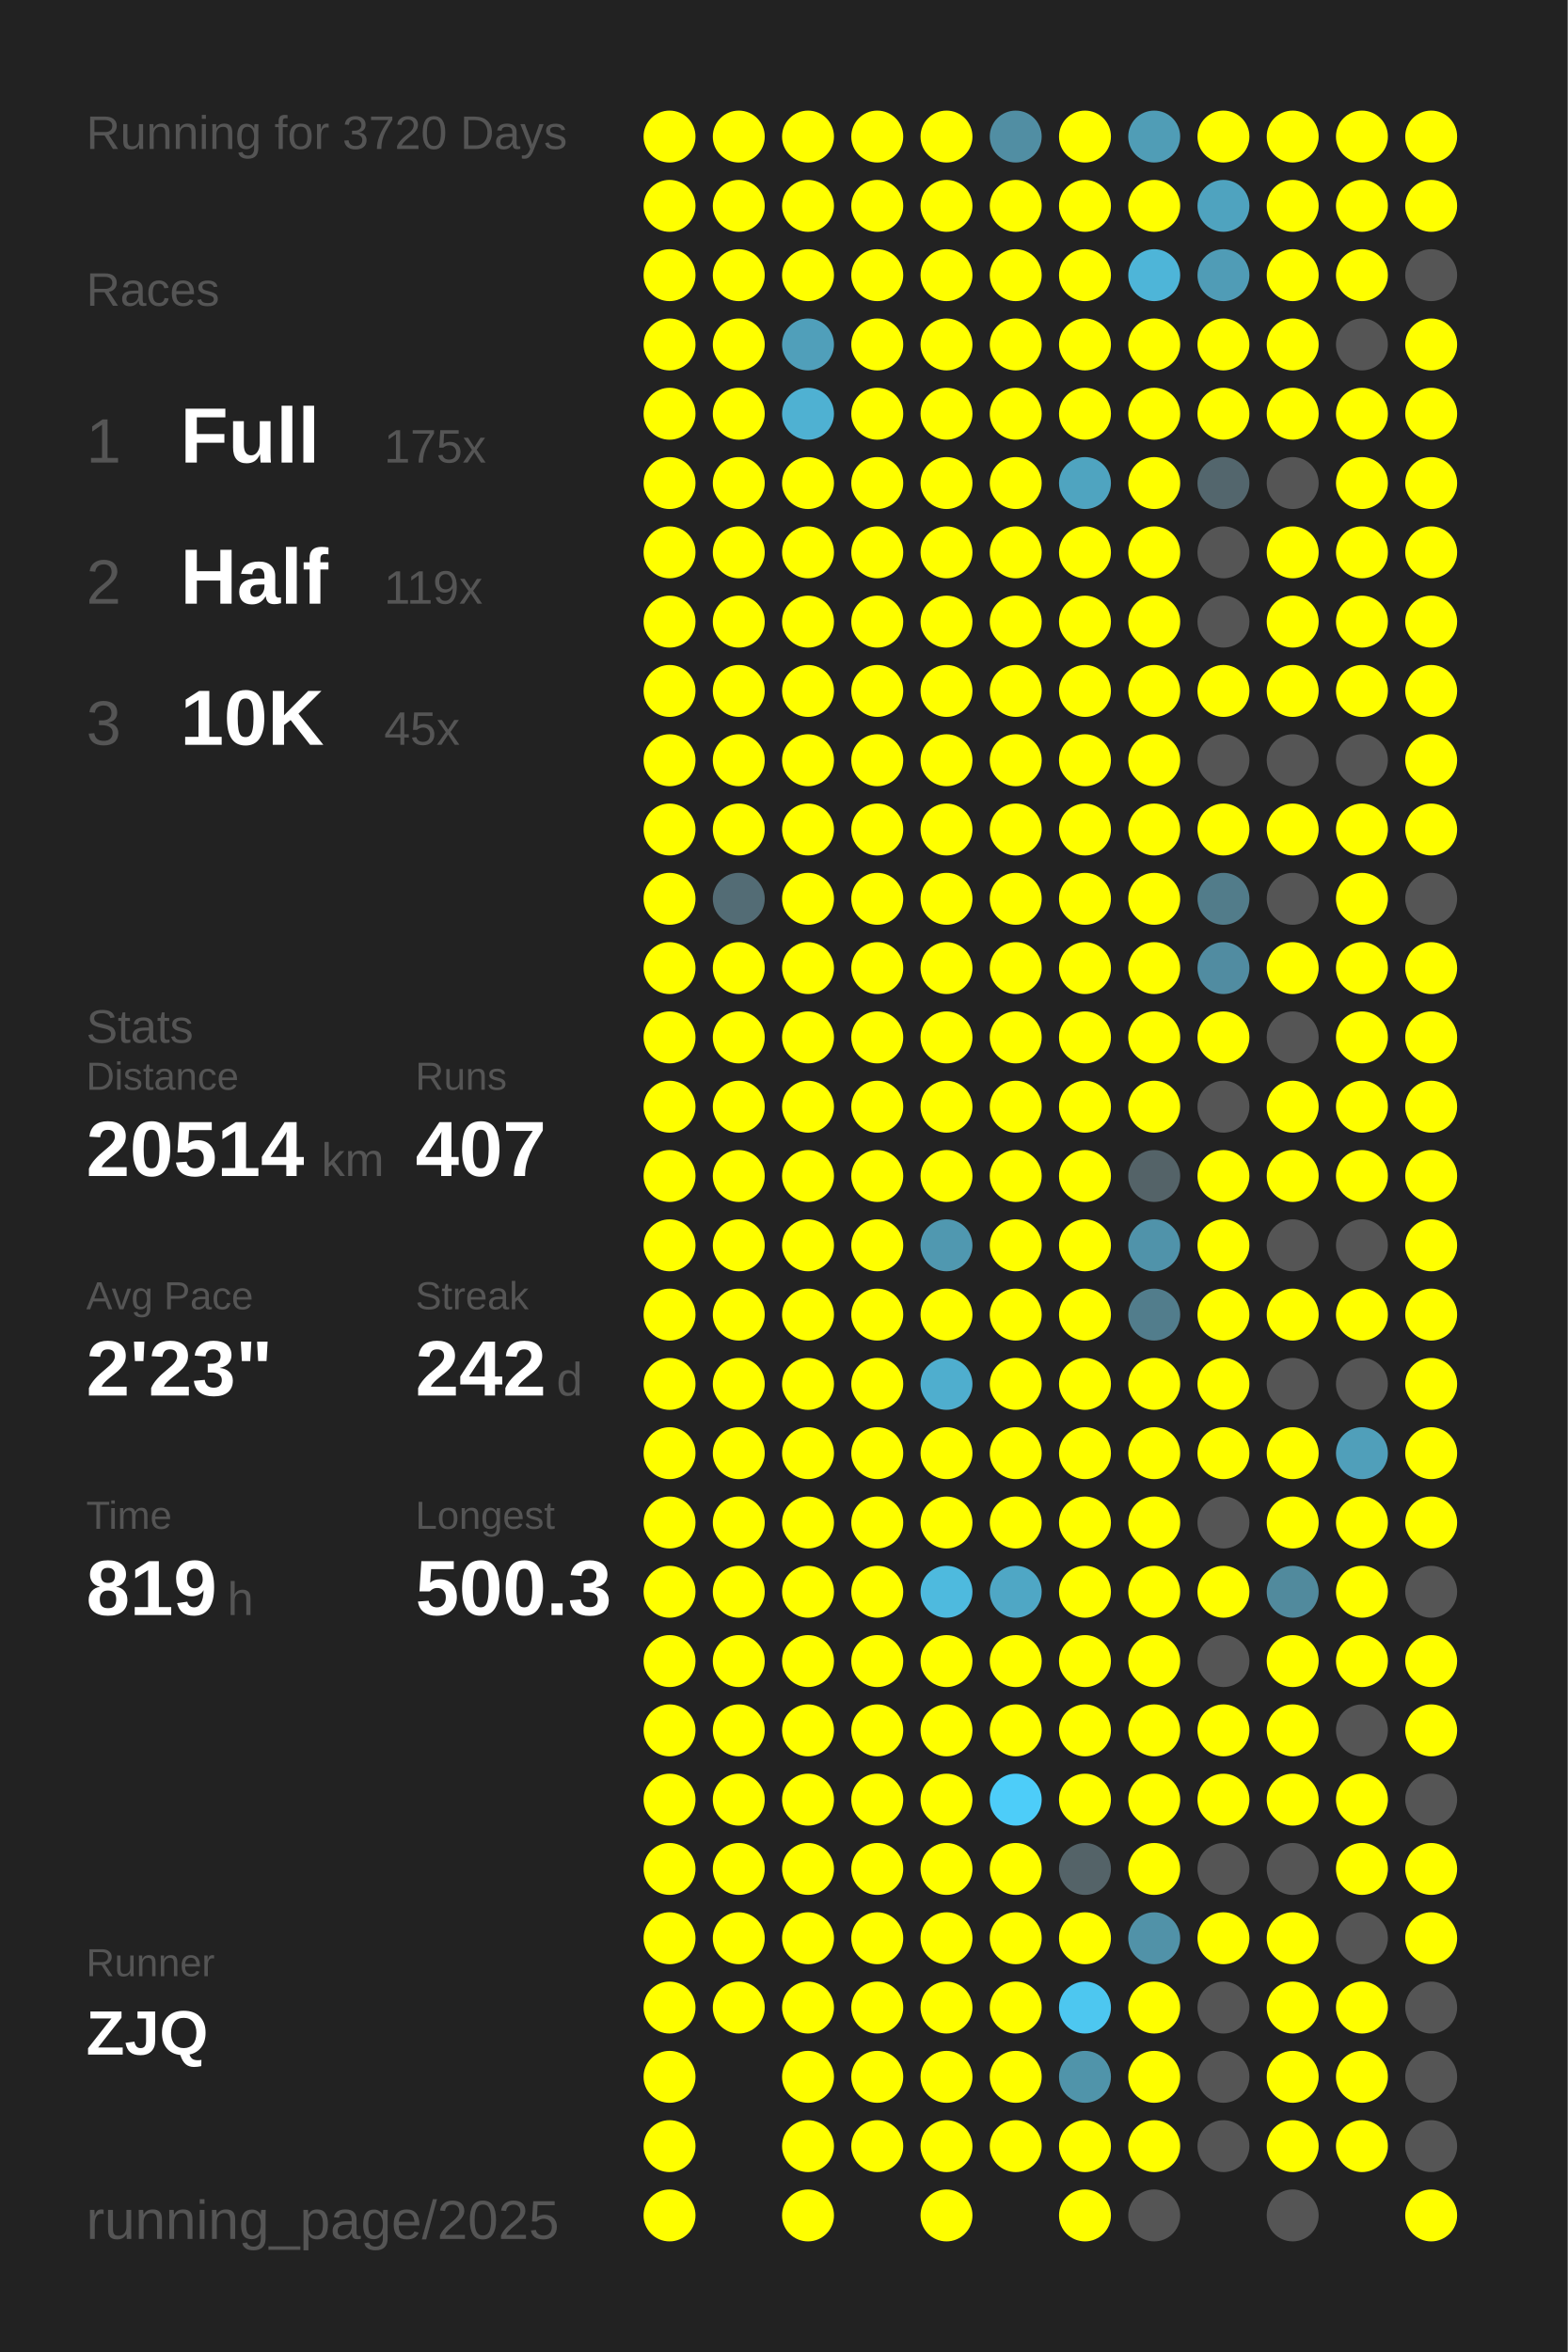
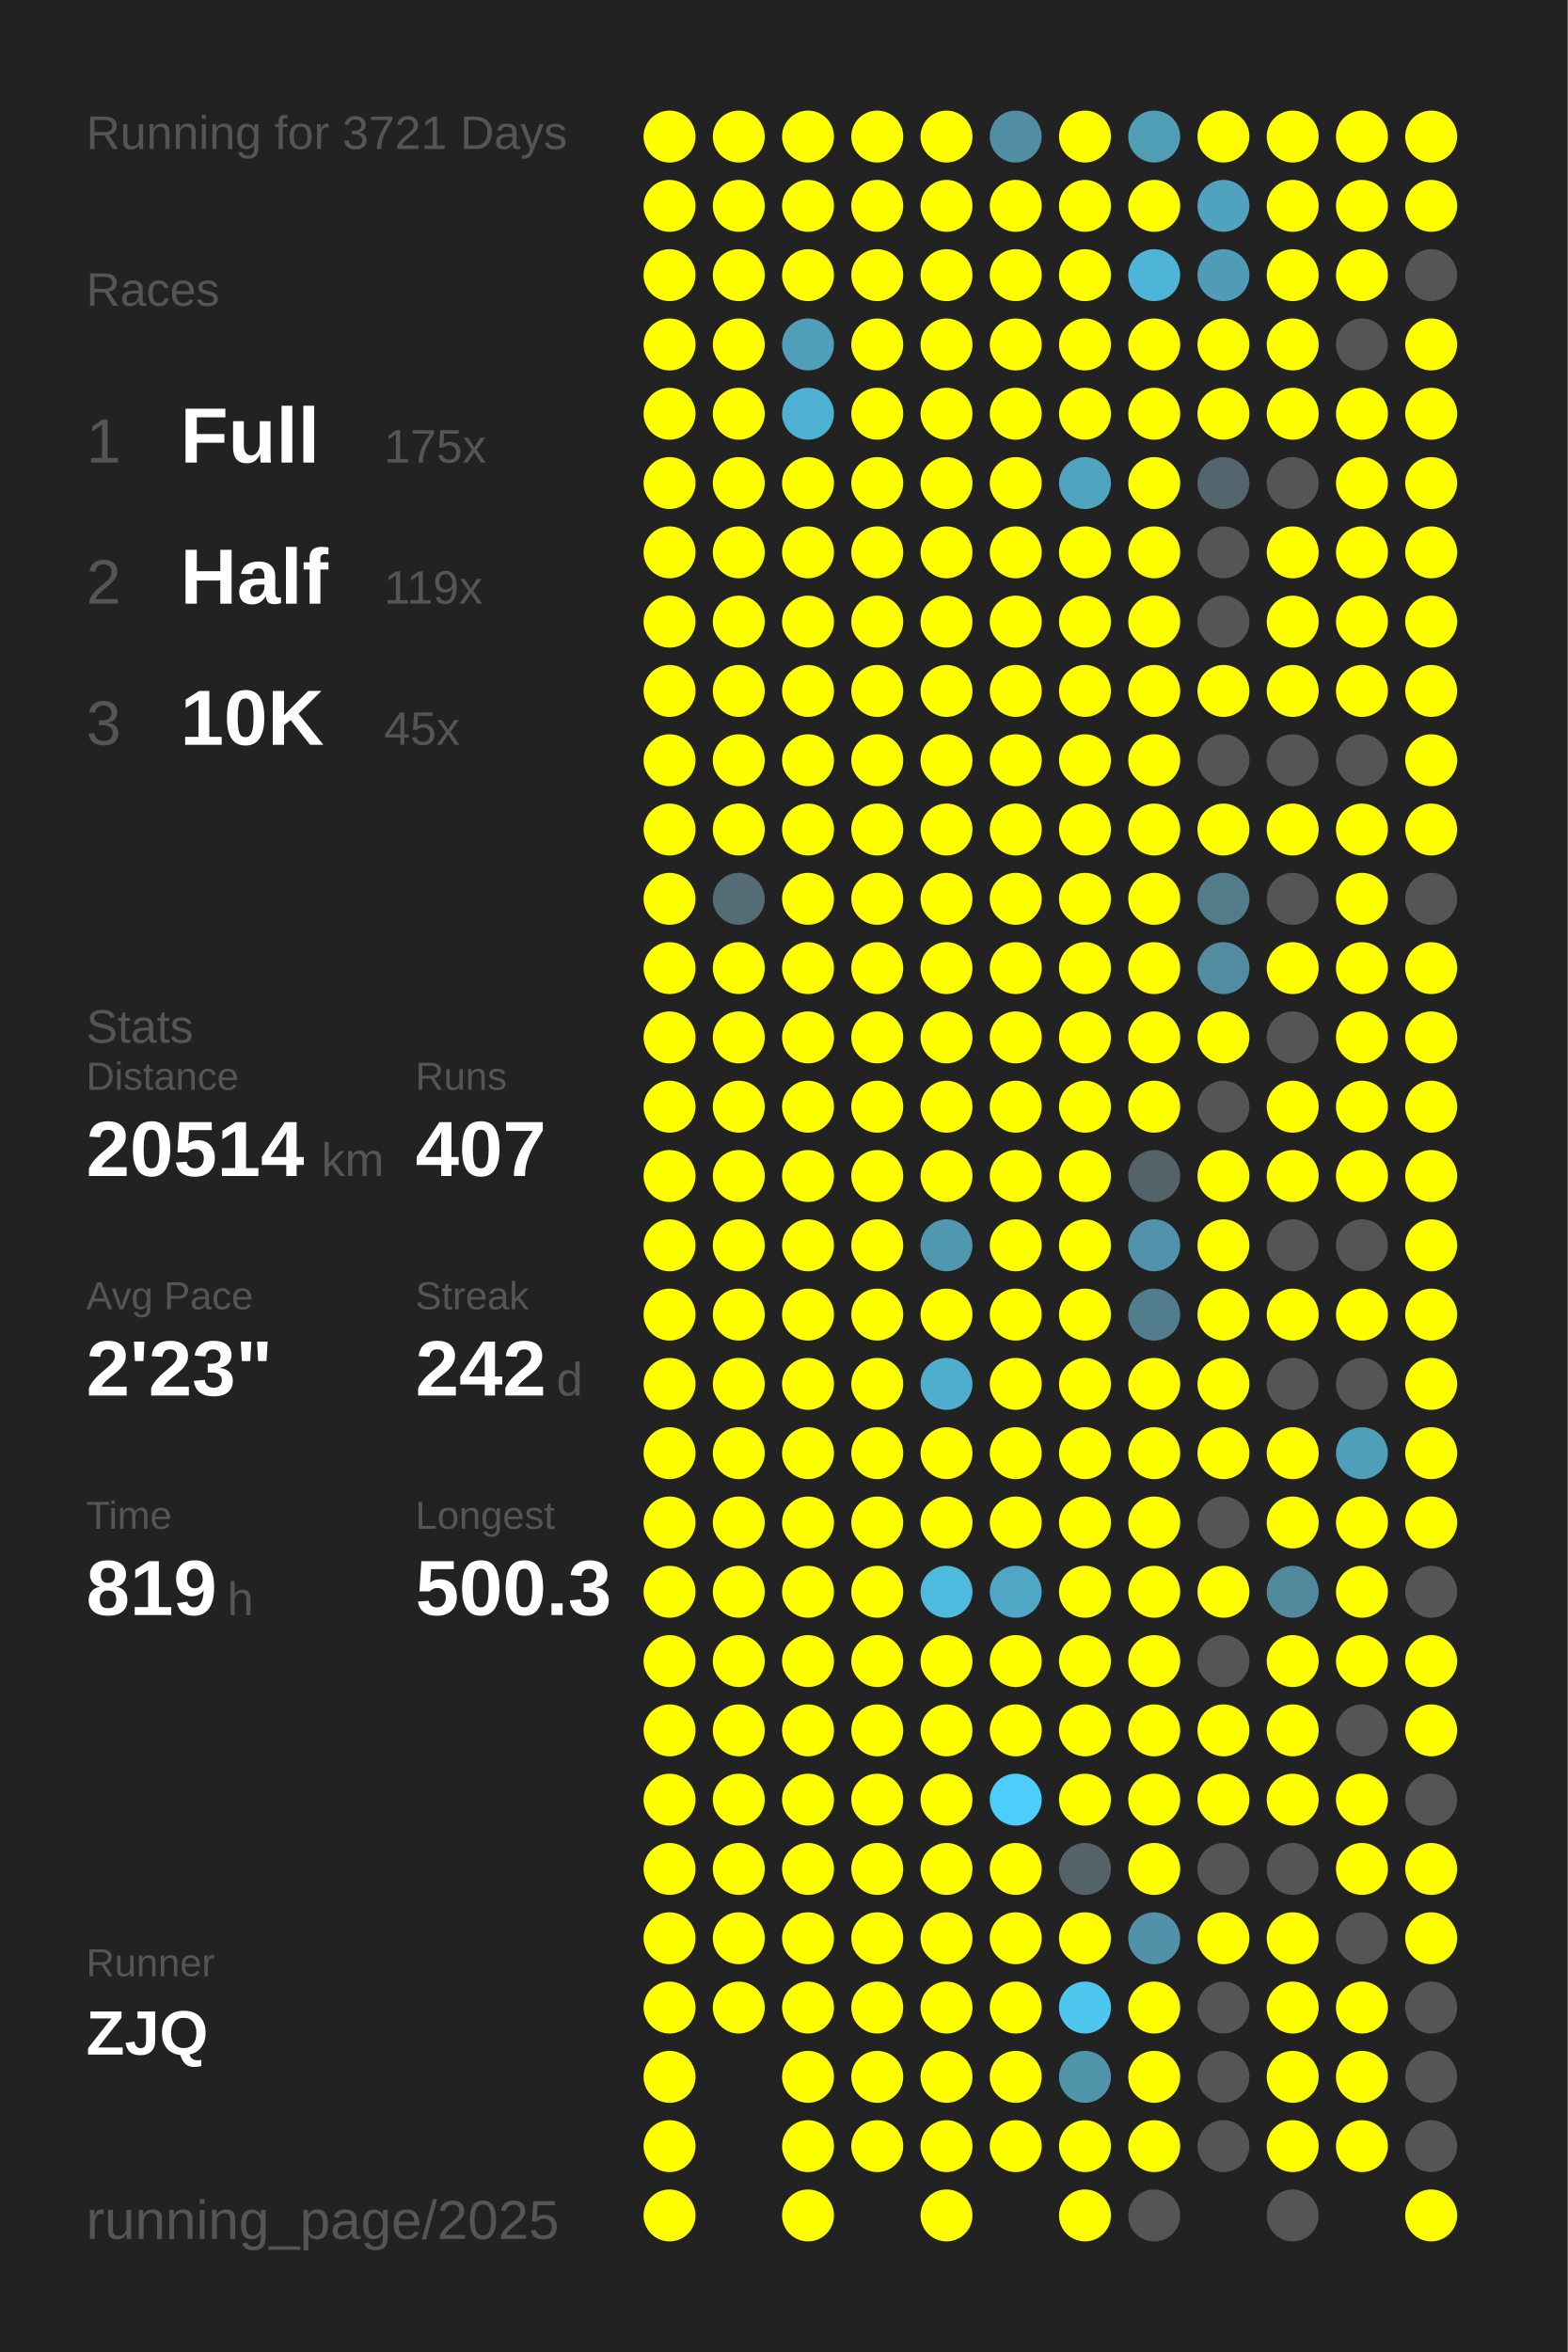
<svg xmlns="http://www.w3.org/2000/svg" baseProfile="full" height="300mm" version="1.1" viewBox="0,0,200,300" width="200mm">
  <defs />
  <rect fill="#222222" height="300" width="200" x="0" y="0" />
-   <text fill="#555555" style="font-size:6px; font-family:Arial;" x="11" y="19">Running for 3720 Days</text>
+   <text fill="#555555" style="font-size:6px; font-family:Arial;" x="11" y="19">Running for 3721 Days</text>
  <text fill="#555555" style="font-size:6px; font-family:Arial;" x="11" y="39">Races</text>
  <text fill="#555555" style="font-size:8px; font-family:Arial;" x="11" y="59">1</text>
  <text fill="#FFFFFF" style="font-size:10px; font-family:Arial; font-weight:bold;" x="23" y="59">Full</text>
  <text fill="#555555" style="font-size:6px; font-family:Arial;" x="49" y="59">175x</text>
  <text fill="#555555" style="font-size:8px; font-family:Arial;" x="11" y="77">2</text>
  <text fill="#FFFFFF" style="font-size:10px; font-family:Arial; font-weight:bold;" x="23" y="77">Half</text>
  <text fill="#555555" style="font-size:6px; font-family:Arial;" x="49" y="77">119x</text>
  <text fill="#555555" style="font-size:8px; font-family:Arial;" x="11" y="95">3</text>
  <text fill="#FFFFFF" style="font-size:10px; font-family:Arial; font-weight:bold;" x="23" y="95">10K</text>
  <text fill="#555555" style="font-size:6px; font-family:Arial;" x="49" y="95">45x</text>
  <text fill="#555555" style="font-size:6px; font-family:Arial;" x="11" y="133">Stats</text>
  <text fill="#555555" style="font-size:5px; font-family:Arial;" x="11" y="139">Distance</text>
  <text fill="#FFFFFF" style="font-size:10px; font-family:Arial; font-weight:bold;" x="11" y="150">20514</text>
  <text fill="#555555" style="font-size:6px; font-family:Arial;" x="41" y="150">km</text>
  <text fill="#555555" style="font-size:5px; font-family:Arial;" x="53" y="139">Runs</text>
  <text fill="#FFFFFF" style="font-size:10px; font-family:Arial; font-weight:bold;" x="53" y="150">407</text>
  <text fill="#555555" style="font-size:5px; font-family:Arial;" x="11" y="167">Avg Pace</text>
  <text fill="#FFFFFF" style="font-size:10px; font-family:Arial; font-weight:bold;" x="11" y="178">2'23"</text>
  <text fill="#555555" style="font-size:5px; font-family:Arial;" x="53" y="167">Streak</text>
  <text fill="#FFFFFF" style="font-size:10px; font-family:Arial; font-weight:bold;" x="53" y="178">242</text>
  <text fill="#555555" style="font-size:6px; font-family:Arial;" x="71" y="178">d</text>
  <text fill="#555555" style="font-size:5px; font-family:Arial;" x="11" y="195">Time</text>
  <text fill="#FFFFFF" style="font-size:10px; font-family:Arial; font-weight:bold;" x="11" y="206">819</text>
  <text fill="#555555" style="font-size:6px; font-family:Arial;" x="29" y="206">h</text>
  <text fill="#555555" style="font-size:5px; font-family:Arial;" x="53" y="195">Longest</text>
  <text fill="#FFFFFF" style="font-size:10px; font-family:Arial; font-weight:bold;" x="53" y="206">500.3</text>
  <text fill="#555555" style="font-size:5px; font-family:Arial;" x="11" y="252.065">Runner</text>
  <text fill="#FFFFFF" style="font-size:8px; font-family:Arial; font-weight:bold;" x="11" y="262.065">ZJQ</text>
  <text fill="#555555" style="font-size:7px; font-family:Arial;" x="11" y="285.581">running_page/2025</text>
  <circle cx="85.417" cy="17.419" fill="#FFFF00" r="3.312" />
  <circle cx="85.417" cy="26.258" fill="#FFFF00" r="3.312" />
  <circle cx="85.417" cy="35.097" fill="#FFFF00" r="3.312" />
  <circle cx="85.417" cy="43.935" fill="#FFFF00" r="3.312" />
  <circle cx="85.417" cy="52.774" fill="#FFFF00" r="3.312" />
  <circle cx="85.417" cy="61.613" fill="#FFFF00" r="3.312" />
  <circle cx="85.417" cy="70.452" fill="#FFFF00" r="3.312" />
  <circle cx="85.417" cy="79.29" fill="#FFFF00" r="3.312" />
  <circle cx="85.417" cy="88.129" fill="#FFFF00" r="3.312" />
  <circle cx="85.417" cy="96.968" fill="#FFFF00" r="3.312" />
  <circle cx="85.417" cy="105.806" fill="#FFFF00" r="3.312" />
  <circle cx="85.417" cy="114.645" fill="#FFFF00" r="3.312" />
  <circle cx="85.417" cy="123.484" fill="#FFFF00" r="3.312" />
  <circle cx="85.417" cy="132.323" fill="#FFFF00" r="3.312" />
  <circle cx="85.417" cy="141.161" fill="#FFFF00" r="3.312" />
  <circle cx="85.417" cy="150" fill="#FFFF00" r="3.312" />
  <circle cx="85.417" cy="158.839" fill="#FFFF00" r="3.312" />
  <circle cx="85.417" cy="167.677" fill="#FFFF00" r="3.312" />
  <circle cx="85.417" cy="176.516" fill="#FFFF00" r="3.312" />
  <circle cx="85.417" cy="185.355" fill="#FFFF00" r="3.312" />
  <circle cx="85.417" cy="194.194" fill="#FFFF00" r="3.312" />
  <circle cx="85.417" cy="203.032" fill="#FFFF00" r="3.312" />
  <circle cx="85.417" cy="211.871" fill="#FFFF00" r="3.312" />
  <circle cx="85.417" cy="220.71" fill="#FFFF00" r="3.312" />
  <circle cx="85.417" cy="229.548" fill="#FFFF00" r="3.312" />
  <circle cx="85.417" cy="238.387" fill="#FFFF00" r="3.312" />
  <circle cx="85.417" cy="247.226" fill="#FFFF00" r="3.312" />
  <circle cx="85.417" cy="256.065" fill="#FFFF00" r="3.312" />
  <circle cx="85.417" cy="264.903" fill="#FFFF00" r="3.312" />
  <circle cx="85.417" cy="273.742" fill="#FFFF00" r="3.312" />
  <circle cx="85.417" cy="282.581" fill="#FFFF00" r="3.312" />
  <circle cx="94.25" cy="17.419" fill="#FFFF00" r="3.312" />
  <circle cx="94.25" cy="26.258" fill="#FFFF00" r="3.312" />
  <circle cx="94.25" cy="35.097" fill="#FFFF00" r="3.312" />
  <circle cx="94.25" cy="43.935" fill="#FFFF00" r="3.312" />
  <circle cx="94.25" cy="52.774" fill="#FFFF00" r="3.312" />
  <circle cx="94.25" cy="61.613" fill="#FFFF00" r="3.312" />
  <circle cx="94.25" cy="70.452" fill="#FFFF00" r="3.312" />
  <circle cx="94.25" cy="79.29" fill="#FFFF00" r="3.312" />
  <circle cx="94.25" cy="88.129" fill="#FFFF00" r="3.312" />
  <circle cx="94.25" cy="96.968" fill="#FFFF00" r="3.312" />
  <circle cx="94.25" cy="105.806" fill="#FFFF00" r="3.312" />
  <circle cx="94.25" cy="114.645" fill="#536c75" r="3.312" />
  <circle cx="94.25" cy="123.484" fill="#FFFF00" r="3.312" />
  <circle cx="94.25" cy="132.323" fill="#FFFF00" r="3.312" />
  <circle cx="94.25" cy="141.161" fill="#FFFF00" r="3.312" />
  <circle cx="94.25" cy="150" fill="#FFFF00" r="3.312" />
  <circle cx="94.25" cy="158.839" fill="#FFFF00" r="3.312" />
  <circle cx="94.25" cy="167.677" fill="#FFFF00" r="3.312" />
  <circle cx="94.25" cy="176.516" fill="#FFFF00" r="3.312" />
  <circle cx="94.25" cy="185.355" fill="#FFFF00" r="3.312" />
  <circle cx="94.25" cy="194.194" fill="#FFFF00" r="3.312" />
  <circle cx="94.25" cy="203.032" fill="#FFFF00" r="3.312" />
  <circle cx="94.25" cy="211.871" fill="#FFFF00" r="3.312" />
  <circle cx="94.25" cy="220.71" fill="#FFFF00" r="3.312" />
  <circle cx="94.25" cy="229.548" fill="#FFFF00" r="3.312" />
  <circle cx="94.25" cy="238.387" fill="#FFFF00" r="3.312" />
  <circle cx="94.25" cy="247.226" fill="#FFFF00" r="3.312" />
  <circle cx="94.25" cy="256.065" fill="#FFFF00" r="3.312" />
  <circle cx="103.083" cy="17.419" fill="#FFFF00" r="3.312" />
  <circle cx="103.083" cy="26.258" fill="#FFFF00" r="3.312" />
  <circle cx="103.083" cy="35.097" fill="#FFFF00" r="3.312" />
  <circle cx="103.083" cy="43.935" fill="#509fba" r="3.312" />
  <circle cx="103.083" cy="52.774" fill="#4fb1d2" r="3.312" />
  <circle cx="103.083" cy="61.613" fill="#FFFF00" r="3.312" />
  <circle cx="103.083" cy="70.452" fill="#FFFF00" r="3.312" />
  <circle cx="103.083" cy="79.29" fill="#FFFF00" r="3.312" />
  <circle cx="103.083" cy="88.129" fill="#FFFF00" r="3.312" />
  <circle cx="103.083" cy="96.968" fill="#FFFF00" r="3.312" />
  <circle cx="103.083" cy="105.806" fill="#FFFF00" r="3.312" />
  <circle cx="103.083" cy="114.645" fill="#FFFF00" r="3.312" />
  <circle cx="103.083" cy="123.484" fill="#FFFF00" r="3.312" />
  <circle cx="103.083" cy="132.323" fill="#FFFF00" r="3.312" />
  <circle cx="103.083" cy="141.161" fill="#FFFF00" r="3.312" />
  <circle cx="103.083" cy="150" fill="#FFFF00" r="3.312" />
  <circle cx="103.083" cy="158.839" fill="#FFFF00" r="3.312" />
  <circle cx="103.083" cy="167.677" fill="#FFFF00" r="3.312" />
  <circle cx="103.083" cy="176.516" fill="#FFFF00" r="3.312" />
  <circle cx="103.083" cy="185.355" fill="#FFFF00" r="3.312" />
  <circle cx="103.083" cy="194.194" fill="#FFFF00" r="3.312" />
  <circle cx="103.083" cy="203.032" fill="#FFFF00" r="3.312" />
  <circle cx="103.083" cy="211.871" fill="#FFFF00" r="3.312" />
  <circle cx="103.083" cy="220.71" fill="#FFFF00" r="3.312" />
  <circle cx="103.083" cy="229.548" fill="#FFFF00" r="3.312" />
  <circle cx="103.083" cy="238.387" fill="#FFFF00" r="3.312" />
  <circle cx="103.083" cy="247.226" fill="#FFFF00" r="3.312" />
  <circle cx="103.083" cy="256.065" fill="#FFFF00" r="3.312" />
  <circle cx="103.083" cy="264.903" fill="#FFFF00" r="3.312" />
  <circle cx="103.083" cy="273.742" fill="#FFFF00" r="3.312" />
  <circle cx="103.083" cy="282.581" fill="#FFFF00" r="3.312" />
  <circle cx="111.917" cy="17.419" fill="#FFFF00" r="3.312" />
  <circle cx="111.917" cy="26.258" fill="#FFFF00" r="3.312" />
  <circle cx="111.917" cy="35.097" fill="#FFFF00" r="3.312" />
  <circle cx="111.917" cy="43.935" fill="#FFFF00" r="3.312" />
  <circle cx="111.917" cy="52.774" fill="#FFFF00" r="3.312" />
  <circle cx="111.917" cy="61.613" fill="#FFFF00" r="3.312" />
  <circle cx="111.917" cy="70.452" fill="#FFFF00" r="3.312" />
  <circle cx="111.917" cy="79.29" fill="#FFFF00" r="3.312" />
  <circle cx="111.917" cy="88.129" fill="#FFFF00" r="3.312" />
  <circle cx="111.917" cy="96.968" fill="#FFFF00" r="3.312" />
  <circle cx="111.917" cy="105.806" fill="#FFFF00" r="3.312" />
  <circle cx="111.917" cy="114.645" fill="#FFFF00" r="3.312" />
  <circle cx="111.917" cy="123.484" fill="#FFFF00" r="3.312" />
  <circle cx="111.917" cy="132.323" fill="#FFFF00" r="3.312" />
  <circle cx="111.917" cy="141.161" fill="#FFFF00" r="3.312" />
  <circle cx="111.917" cy="150" fill="#FFFF00" r="3.312" />
  <circle cx="111.917" cy="158.839" fill="#FFFF00" r="3.312" />
  <circle cx="111.917" cy="167.677" fill="#FFFF00" r="3.312" />
  <circle cx="111.917" cy="176.516" fill="#FFFF00" r="3.312" />
  <circle cx="111.917" cy="185.355" fill="#FFFF00" r="3.312" />
  <circle cx="111.917" cy="194.194" fill="#FFFF00" r="3.312" />
  <circle cx="111.917" cy="203.032" fill="#FFFF00" r="3.312" />
  <circle cx="111.917" cy="211.871" fill="#FFFF00" r="3.312" />
  <circle cx="111.917" cy="220.71" fill="#FFFF00" r="3.312" />
  <circle cx="111.917" cy="229.548" fill="#FFFF00" r="3.312" />
  <circle cx="111.917" cy="238.387" fill="#FFFF00" r="3.312" />
  <circle cx="111.917" cy="247.226" fill="#FFFF00" r="3.312" />
  <circle cx="111.917" cy="256.065" fill="#FFFF00" r="3.312" />
  <circle cx="111.917" cy="264.903" fill="#FFFF00" r="3.312" />
  <circle cx="111.917" cy="273.742" fill="#FFFF00" r="3.312" />
  <circle cx="120.75" cy="17.419" fill="#FFFF00" r="3.312" />
  <circle cx="120.75" cy="26.258" fill="#FFFF00" r="3.312" />
  <circle cx="120.75" cy="35.097" fill="#FFFF00" r="3.312" />
  <circle cx="120.75" cy="43.935" fill="#FFFF00" r="3.312" />
  <circle cx="120.75" cy="52.774" fill="#FFFF00" r="3.312" />
  <circle cx="120.75" cy="61.613" fill="#FFFF00" r="3.312" />
  <circle cx="120.75" cy="70.452" fill="#FFFF00" r="3.312" />
  <circle cx="120.75" cy="79.29" fill="#FFFF00" r="3.312" />
  <circle cx="120.75" cy="88.129" fill="#FFFF00" r="3.312" />
  <circle cx="120.75" cy="96.968" fill="#FFFF00" r="3.312" />
  <circle cx="120.75" cy="105.806" fill="#FFFF00" r="3.312" />
  <circle cx="120.75" cy="114.645" fill="#FFFF00" r="3.312" />
  <circle cx="120.75" cy="123.484" fill="#FFFF00" r="3.312" />
  <circle cx="120.75" cy="132.323" fill="#FFFF00" r="3.312" />
  <circle cx="120.75" cy="141.161" fill="#FFFF00" r="3.312" />
  <circle cx="120.75" cy="150" fill="#FFFF00" r="3.312" />
  <circle cx="120.75" cy="158.839" fill="#5098b0" r="3.312" />
  <circle cx="120.75" cy="167.677" fill="#FFFF00" r="3.312" />
  <circle cx="120.75" cy="176.516" fill="#4faece" r="3.312" />
  <circle cx="120.75" cy="185.355" fill="#FFFF00" r="3.312" />
  <circle cx="120.75" cy="194.194" fill="#FFFF00" r="3.312" />
  <circle cx="120.75" cy="203.032" fill="#4ebade" r="3.312" />
  <circle cx="120.75" cy="211.871" fill="#FFFF00" r="3.312" />
  <circle cx="120.75" cy="220.71" fill="#FFFF00" r="3.312" />
  <circle cx="120.75" cy="229.548" fill="#FFFF00" r="3.312" />
  <circle cx="120.75" cy="238.387" fill="#FFFF00" r="3.312" />
  <circle cx="120.75" cy="247.226" fill="#FFFF00" r="3.312" />
  <circle cx="120.75" cy="256.065" fill="#FFFF00" r="3.312" />
  <circle cx="120.75" cy="264.903" fill="#FFFF00" r="3.312" />
  <circle cx="120.75" cy="273.742" fill="#FFFF00" r="3.312" />
  <circle cx="120.75" cy="282.581" fill="#FFFF00" r="3.312" />
  <circle cx="129.583" cy="17.419" fill="#518ea3" r="3.312" />
  <circle cx="129.583" cy="26.258" fill="#FFFF00" r="3.312" />
  <circle cx="129.583" cy="35.097" fill="#FFFF00" r="3.312" />
  <circle cx="129.583" cy="43.935" fill="#FFFF00" r="3.312" />
  <circle cx="129.583" cy="52.774" fill="#FFFF00" r="3.312" />
  <circle cx="129.583" cy="61.613" fill="#FFFF00" r="3.312" />
  <circle cx="129.583" cy="70.452" fill="#FFFF00" r="3.312" />
  <circle cx="129.583" cy="79.29" fill="#FFFF00" r="3.312" />
  <circle cx="129.583" cy="88.129" fill="#FFFF00" r="3.312" />
  <circle cx="129.583" cy="96.968" fill="#FFFF00" r="3.312" />
  <circle cx="129.583" cy="105.806" fill="#FFFF00" r="3.312" />
  <circle cx="129.583" cy="114.645" fill="#FFFF00" r="3.312" />
  <circle cx="129.583" cy="123.484" fill="#FFFF00" r="3.312" />
  <circle cx="129.583" cy="132.323" fill="#FFFF00" r="3.312" />
  <circle cx="129.583" cy="141.161" fill="#FFFF00" r="3.312" />
  <circle cx="129.583" cy="150" fill="#FFFF00" r="3.312" />
  <circle cx="129.583" cy="158.839" fill="#FFFF00" r="3.312" />
  <circle cx="129.583" cy="167.677" fill="#FFFF00" r="3.312" />
  <circle cx="129.583" cy="176.516" fill="#FFFF00" r="3.312" />
  <circle cx="129.583" cy="185.355" fill="#FFFF00" r="3.312" />
  <circle cx="129.583" cy="194.194" fill="#FFFF00" r="3.312" />
  <circle cx="129.583" cy="203.032" fill="#4fa7c5" r="3.312" />
  <circle cx="129.583" cy="211.871" fill="#FFFF00" r="3.312" />
  <circle cx="129.583" cy="220.71" fill="#FFFF00" r="3.312" />
  <circle cx="129.583" cy="229.548" fill="#4dcdf9" r="3.312" />
  <circle cx="129.583" cy="238.387" fill="#FFFF00" r="3.312" />
  <circle cx="129.583" cy="247.226" fill="#FFFF00" r="3.312" />
  <circle cx="129.583" cy="256.065" fill="#FFFF00" r="3.312" />
  <circle cx="129.583" cy="264.903" fill="#FFFF00" r="3.312" />
  <circle cx="129.583" cy="273.742" fill="#FFFF00" r="3.312" />
  <circle cx="138.417" cy="17.419" fill="#FFFF00" r="3.312" />
  <circle cx="138.417" cy="26.258" fill="#FFFF00" r="3.312" />
  <circle cx="138.417" cy="35.097" fill="#FFFF00" r="3.312" />
  <circle cx="138.417" cy="43.935" fill="#FFFF00" r="3.312" />
  <circle cx="138.417" cy="52.774" fill="#FFFF00" r="3.312" />
  <circle cx="138.417" cy="61.613" fill="#4fa4c0" r="3.312" />
  <circle cx="138.417" cy="70.452" fill="#FFFF00" r="3.312" />
  <circle cx="138.417" cy="79.29" fill="#FFFF00" r="3.312" />
  <circle cx="138.417" cy="88.129" fill="#FFFF00" r="3.312" />
  <circle cx="138.417" cy="96.968" fill="#FFFF00" r="3.312" />
  <circle cx="138.417" cy="105.806" fill="#FFFF00" r="3.312" />
  <circle cx="138.417" cy="114.645" fill="#FFFF00" r="3.312" />
  <circle cx="138.417" cy="123.484" fill="#FFFF00" r="3.312" />
  <circle cx="138.417" cy="132.323" fill="#FFFF00" r="3.312" />
  <circle cx="138.417" cy="141.161" fill="#FFFF00" r="3.312" />
  <circle cx="138.417" cy="150" fill="#FFFF00" r="3.312" />
  <circle cx="138.417" cy="158.839" fill="#FFFF00" r="3.312" />
  <circle cx="138.417" cy="167.677" fill="#FFFF00" r="3.312" />
  <circle cx="138.417" cy="176.516" fill="#FFFF00" r="3.312" />
  <circle cx="138.417" cy="185.355" fill="#FFFF00" r="3.312" />
  <circle cx="138.417" cy="194.194" fill="#FFFF00" r="3.312" />
  <circle cx="138.417" cy="203.032" fill="#FFFF00" r="3.312" />
  <circle cx="138.417" cy="211.871" fill="#FFFF00" r="3.312" />
  <circle cx="138.417" cy="220.71" fill="#FFFF00" r="3.312" />
  <circle cx="138.417" cy="229.548" fill="#FFFF00" r="3.312" />
  <circle cx="138.417" cy="238.387" fill="#546368" r="3.312" />
  <circle cx="138.417" cy="247.226" fill="#FFFF00" r="3.312" />
  <circle cx="138.417" cy="256.065" fill="#4dc7f0" r="3.312" />
  <circle cx="138.417" cy="264.903" fill="#5094aa" r="3.312" />
  <circle cx="138.417" cy="273.742" fill="#FFFF00" r="3.312" />
  <circle cx="138.417" cy="282.581" fill="#FFFF00" r="3.312" />
  <circle cx="147.25" cy="17.419" fill="#509db6" r="3.312" />
  <circle cx="147.25" cy="26.258" fill="#FFFF00" r="3.312" />
  <circle cx="147.25" cy="35.097" fill="#4eb5d8" r="3.312" />
  <circle cx="147.25" cy="43.935" fill="#FFFF00" r="3.312" />
  <circle cx="147.25" cy="52.774" fill="#FFFF00" r="3.312" />
  <circle cx="147.25" cy="61.613" fill="#FFFF00" r="3.312" />
  <circle cx="147.25" cy="70.452" fill="#FFFF00" r="3.312" />
  <circle cx="147.25" cy="79.29" fill="#FFFF00" r="3.312" />
  <circle cx="147.25" cy="88.129" fill="#FFFF00" r="3.312" />
  <circle cx="147.25" cy="96.968" fill="#FFFF00" r="3.312" />
  <circle cx="147.25" cy="105.806" fill="#FFFF00" r="3.312" />
  <circle cx="147.25" cy="114.645" fill="#FFFF00" r="3.312" />
  <circle cx="147.25" cy="123.484" fill="#FFFF00" r="3.312" />
  <circle cx="147.25" cy="132.323" fill="#FFFF00" r="3.312" />
  <circle cx="147.25" cy="141.161" fill="#FFFF00" r="3.312" />
  <circle cx="147.25" cy="150" fill="#546368" r="3.312" />
  <circle cx="147.25" cy="158.839" fill="#5093aa" r="3.312" />
  <circle cx="147.25" cy="167.677" fill="#527d8c" r="3.312" />
  <circle cx="147.25" cy="176.516" fill="#FFFF00" r="3.312" />
  <circle cx="147.25" cy="185.355" fill="#FFFF00" r="3.312" />
  <circle cx="147.25" cy="194.194" fill="#FFFF00" r="3.312" />
  <circle cx="147.25" cy="203.032" fill="#FFFF00" r="3.312" />
  <circle cx="147.25" cy="211.871" fill="#FFFF00" r="3.312" />
  <circle cx="147.25" cy="220.71" fill="#FFFF00" r="3.312" />
  <circle cx="147.25" cy="229.548" fill="#FFFF00" r="3.312" />
  <circle cx="147.25" cy="238.387" fill="#FFFF00" r="3.312" />
  <circle cx="147.25" cy="247.226" fill="#5192a8" r="3.312" />
  <circle cx="147.25" cy="256.065" fill="#FFFF00" r="3.312" />
  <circle cx="147.25" cy="264.903" fill="#FFFF00" r="3.312" />
  <circle cx="147.25" cy="273.742" fill="#FFFF00" r="3.312" />
  <circle cx="147.25" cy="282.581" fill="#555555" r="3.312" />
  <circle cx="156.083" cy="17.419" fill="#FFFF00" r="3.312" />
  <circle cx="156.083" cy="26.258" fill="#4fa3bf" r="3.312" />
  <circle cx="156.083" cy="35.097" fill="#509cb6" r="3.312" />
  <circle cx="156.083" cy="43.935" fill="#FFFF00" r="3.312" />
  <circle cx="156.083" cy="52.774" fill="#FFFF00" r="3.312" />
  <circle cx="156.083" cy="61.613" fill="#53666d" r="3.312" />
  <circle cx="156.083" cy="70.452" fill="#555555" r="3.312" />
  <circle cx="156.083" cy="79.29" fill="#555555" r="3.312" />
  <circle cx="156.083" cy="88.129" fill="#FFFF00" r="3.312" />
  <circle cx="156.083" cy="96.968" fill="#555555" r="3.312" />
  <circle cx="156.083" cy="105.806" fill="#FFFF00" r="3.312" />
  <circle cx="156.083" cy="114.645" fill="#527c8a" r="3.312" />
  <circle cx="156.083" cy="123.484" fill="#518ca1" r="3.312" />
  <circle cx="156.083" cy="132.323" fill="#FFFF00" r="3.312" />
  <circle cx="156.083" cy="141.161" fill="#555555" r="3.312" />
  <circle cx="156.083" cy="150" fill="#FFFF00" r="3.312" />
  <circle cx="156.083" cy="158.839" fill="#FFFF00" r="3.312" />
  <circle cx="156.083" cy="167.677" fill="#FFFF00" r="3.312" />
  <circle cx="156.083" cy="176.516" fill="#FFFF00" r="3.312" />
  <circle cx="156.083" cy="185.355" fill="#FFFF00" r="3.312" />
  <circle cx="156.083" cy="194.194" fill="#555555" r="3.312" />
  <circle cx="156.083" cy="203.032" fill="#FFFF00" r="3.312" />
  <circle cx="156.083" cy="211.871" fill="#555555" r="3.312" />
  <circle cx="156.083" cy="220.71" fill="#FFFF00" r="3.312" />
  <circle cx="156.083" cy="229.548" fill="#FFFF00" r="3.312" />
  <circle cx="156.083" cy="238.387" fill="#555555" r="3.312" />
  <circle cx="156.083" cy="247.226" fill="#FFFF00" r="3.312" />
  <circle cx="156.083" cy="256.065" fill="#555555" r="3.312" />
  <circle cx="156.083" cy="264.903" fill="#555555" r="3.312" />
  <circle cx="156.083" cy="273.742" fill="#555555" r="3.312" />
  <circle cx="164.917" cy="17.419" fill="#FFFF00" r="3.312" />
  <circle cx="164.917" cy="26.258" fill="#FFFF00" r="3.312" />
  <circle cx="164.917" cy="35.097" fill="#FFFF00" r="3.312" />
  <circle cx="164.917" cy="43.935" fill="#FFFF00" r="3.312" />
  <circle cx="164.917" cy="52.774" fill="#FFFF00" r="3.312" />
  <circle cx="164.917" cy="61.613" fill="#555555" r="3.312" />
  <circle cx="164.917" cy="70.452" fill="#FFFF00" r="3.312" />
  <circle cx="164.917" cy="79.29" fill="#FFFF00" r="3.312" />
  <circle cx="164.917" cy="88.129" fill="#FFFF00" r="3.312" />
  <circle cx="164.917" cy="96.968" fill="#555555" r="3.312" />
  <circle cx="164.917" cy="105.806" fill="#FFFF00" r="3.312" />
  <circle cx="164.917" cy="114.645" fill="#555555" r="3.312" />
  <circle cx="164.917" cy="123.484" fill="#FFFF00" r="3.312" />
  <circle cx="164.917" cy="132.323" fill="#555555" r="3.312" />
  <circle cx="164.917" cy="141.161" fill="#FFFF00" r="3.312" />
  <circle cx="164.917" cy="150" fill="#FFFF00" r="3.312" />
  <circle cx="164.917" cy="158.839" fill="#555555" r="3.312" />
  <circle cx="164.917" cy="167.677" fill="#FFFF00" r="3.312" />
  <circle cx="164.917" cy="176.516" fill="#555555" r="3.312" />
  <circle cx="164.917" cy="185.355" fill="#FFFF00" r="3.312" />
  <circle cx="164.917" cy="194.194" fill="#FFFF00" r="3.312" />
  <circle cx="164.917" cy="203.032" fill="#518a9d" r="3.312" />
  <circle cx="164.917" cy="211.871" fill="#FFFF00" r="3.312" />
  <circle cx="164.917" cy="220.71" fill="#FFFF00" r="3.312" />
  <circle cx="164.917" cy="229.548" fill="#FFFF00" r="3.312" />
  <circle cx="164.917" cy="238.387" fill="#555555" r="3.312" />
  <circle cx="164.917" cy="247.226" fill="#FFFF00" r="3.312" />
  <circle cx="164.917" cy="256.065" fill="#FFFF00" r="3.312" />
  <circle cx="164.917" cy="264.903" fill="#FFFF00" r="3.312" />
  <circle cx="164.917" cy="273.742" fill="#FFFF00" r="3.312" />
  <circle cx="164.917" cy="282.581" fill="#555555" r="3.312" />
  <circle cx="173.75" cy="17.419" fill="#FFFF00" r="3.312" />
  <circle cx="173.75" cy="26.258" fill="#FFFF00" r="3.312" />
  <circle cx="173.75" cy="35.097" fill="#FFFF00" r="3.312" />
  <circle cx="173.75" cy="43.935" fill="#555555" r="3.312" />
  <circle cx="173.75" cy="52.774" fill="#FFFF00" r="3.312" />
  <circle cx="173.75" cy="61.613" fill="#FFFF00" r="3.312" />
  <circle cx="173.75" cy="70.452" fill="#FFFF00" r="3.312" />
  <circle cx="173.75" cy="79.29" fill="#FFFF00" r="3.312" />
  <circle cx="173.75" cy="88.129" fill="#FFFF00" r="3.312" />
  <circle cx="173.75" cy="96.968" fill="#555555" r="3.312" />
  <circle cx="173.75" cy="105.806" fill="#FFFF00" r="3.312" />
  <circle cx="173.75" cy="114.645" fill="#FFFF00" r="3.312" />
  <circle cx="173.75" cy="123.484" fill="#FFFF00" r="3.312" />
  <circle cx="173.75" cy="132.323" fill="#FFFF00" r="3.312" />
  <circle cx="173.75" cy="141.161" fill="#FFFF00" r="3.312" />
  <circle cx="173.75" cy="150" fill="#FFFF00" r="3.312" />
  <circle cx="173.75" cy="158.839" fill="#555555" r="3.312" />
  <circle cx="173.75" cy="167.677" fill="#FFFF00" r="3.312" />
  <circle cx="173.75" cy="176.516" fill="#555555" r="3.312" />
  <circle cx="173.75" cy="185.355" fill="#509fba" r="3.312" />
  <circle cx="173.75" cy="194.194" fill="#FFFF00" r="3.312" />
  <circle cx="173.75" cy="203.032" fill="#FFFF00" r="3.312" />
  <circle cx="173.75" cy="211.871" fill="#FFFF00" r="3.312" />
  <circle cx="173.75" cy="220.71" fill="#555555" r="3.312" />
  <circle cx="173.75" cy="229.548" fill="#FFFF00" r="3.312" />
  <circle cx="173.75" cy="238.387" fill="#FFFF00" r="3.312" />
  <circle cx="173.75" cy="247.226" fill="#555555" r="3.312" />
  <circle cx="173.75" cy="256.065" fill="#FFFF00" r="3.312" />
  <circle cx="173.75" cy="264.903" fill="#FFFF00" r="3.312" />
  <circle cx="173.75" cy="273.742" fill="#FFFF00" r="3.312" />
  <circle cx="182.583" cy="17.419" fill="#FFFF00" r="3.312" />
  <circle cx="182.583" cy="26.258" fill="#FFFF00" r="3.312" />
  <circle cx="182.583" cy="35.097" fill="#555555" r="3.312" />
  <circle cx="182.583" cy="43.935" fill="#FFFF00" r="3.312" />
  <circle cx="182.583" cy="52.774" fill="#FFFF00" r="3.312" />
  <circle cx="182.583" cy="61.613" fill="#FFFF00" r="3.312" />
  <circle cx="182.583" cy="70.452" fill="#FFFF00" r="3.312" />
  <circle cx="182.583" cy="79.29" fill="#FFFF00" r="3.312" />
  <circle cx="182.583" cy="88.129" fill="#FFFF00" r="3.312" />
  <circle cx="182.583" cy="96.968" fill="#FFFF00" r="3.312" />
  <circle cx="182.583" cy="105.806" fill="#FFFF00" r="3.312" />
  <circle cx="182.583" cy="114.645" fill="#555555" r="3.312" />
  <circle cx="182.583" cy="123.484" fill="#FFFF00" r="3.312" />
  <circle cx="182.583" cy="132.323" fill="#FFFF00" r="3.312" />
  <circle cx="182.583" cy="141.161" fill="#FFFF00" r="3.312" />
  <circle cx="182.583" cy="150" fill="#FFFF00" r="3.312" />
  <circle cx="182.583" cy="158.839" fill="#FFFF00" r="3.312" />
  <circle cx="182.583" cy="167.677" fill="#FFFF00" r="3.312" />
  <circle cx="182.583" cy="176.516" fill="#FFFF00" r="3.312" />
  <circle cx="182.583" cy="185.355" fill="#FFFF00" r="3.312" />
  <circle cx="182.583" cy="194.194" fill="#FFFF00" r="3.312" />
  <circle cx="182.583" cy="203.032" fill="#555555" r="3.312" />
  <circle cx="182.583" cy="211.871" fill="#FFFF00" r="3.312" />
  <circle cx="182.583" cy="220.71" fill="#FFFF00" r="3.312" />
  <circle cx="182.583" cy="229.548" fill="#555555" r="3.312" />
  <circle cx="182.583" cy="238.387" fill="#FFFF00" r="3.312" />
  <circle cx="182.583" cy="247.226" fill="#FFFF00" r="3.312" />
  <circle cx="182.583" cy="256.065" fill="#555555" r="3.312" />
  <circle cx="182.583" cy="264.903" fill="#555555" r="3.312" />
  <circle cx="182.583" cy="273.742" fill="#555555" r="3.312" />
  <circle cx="182.583" cy="282.581" fill="#FFFF00" r="3.312" />
</svg>
